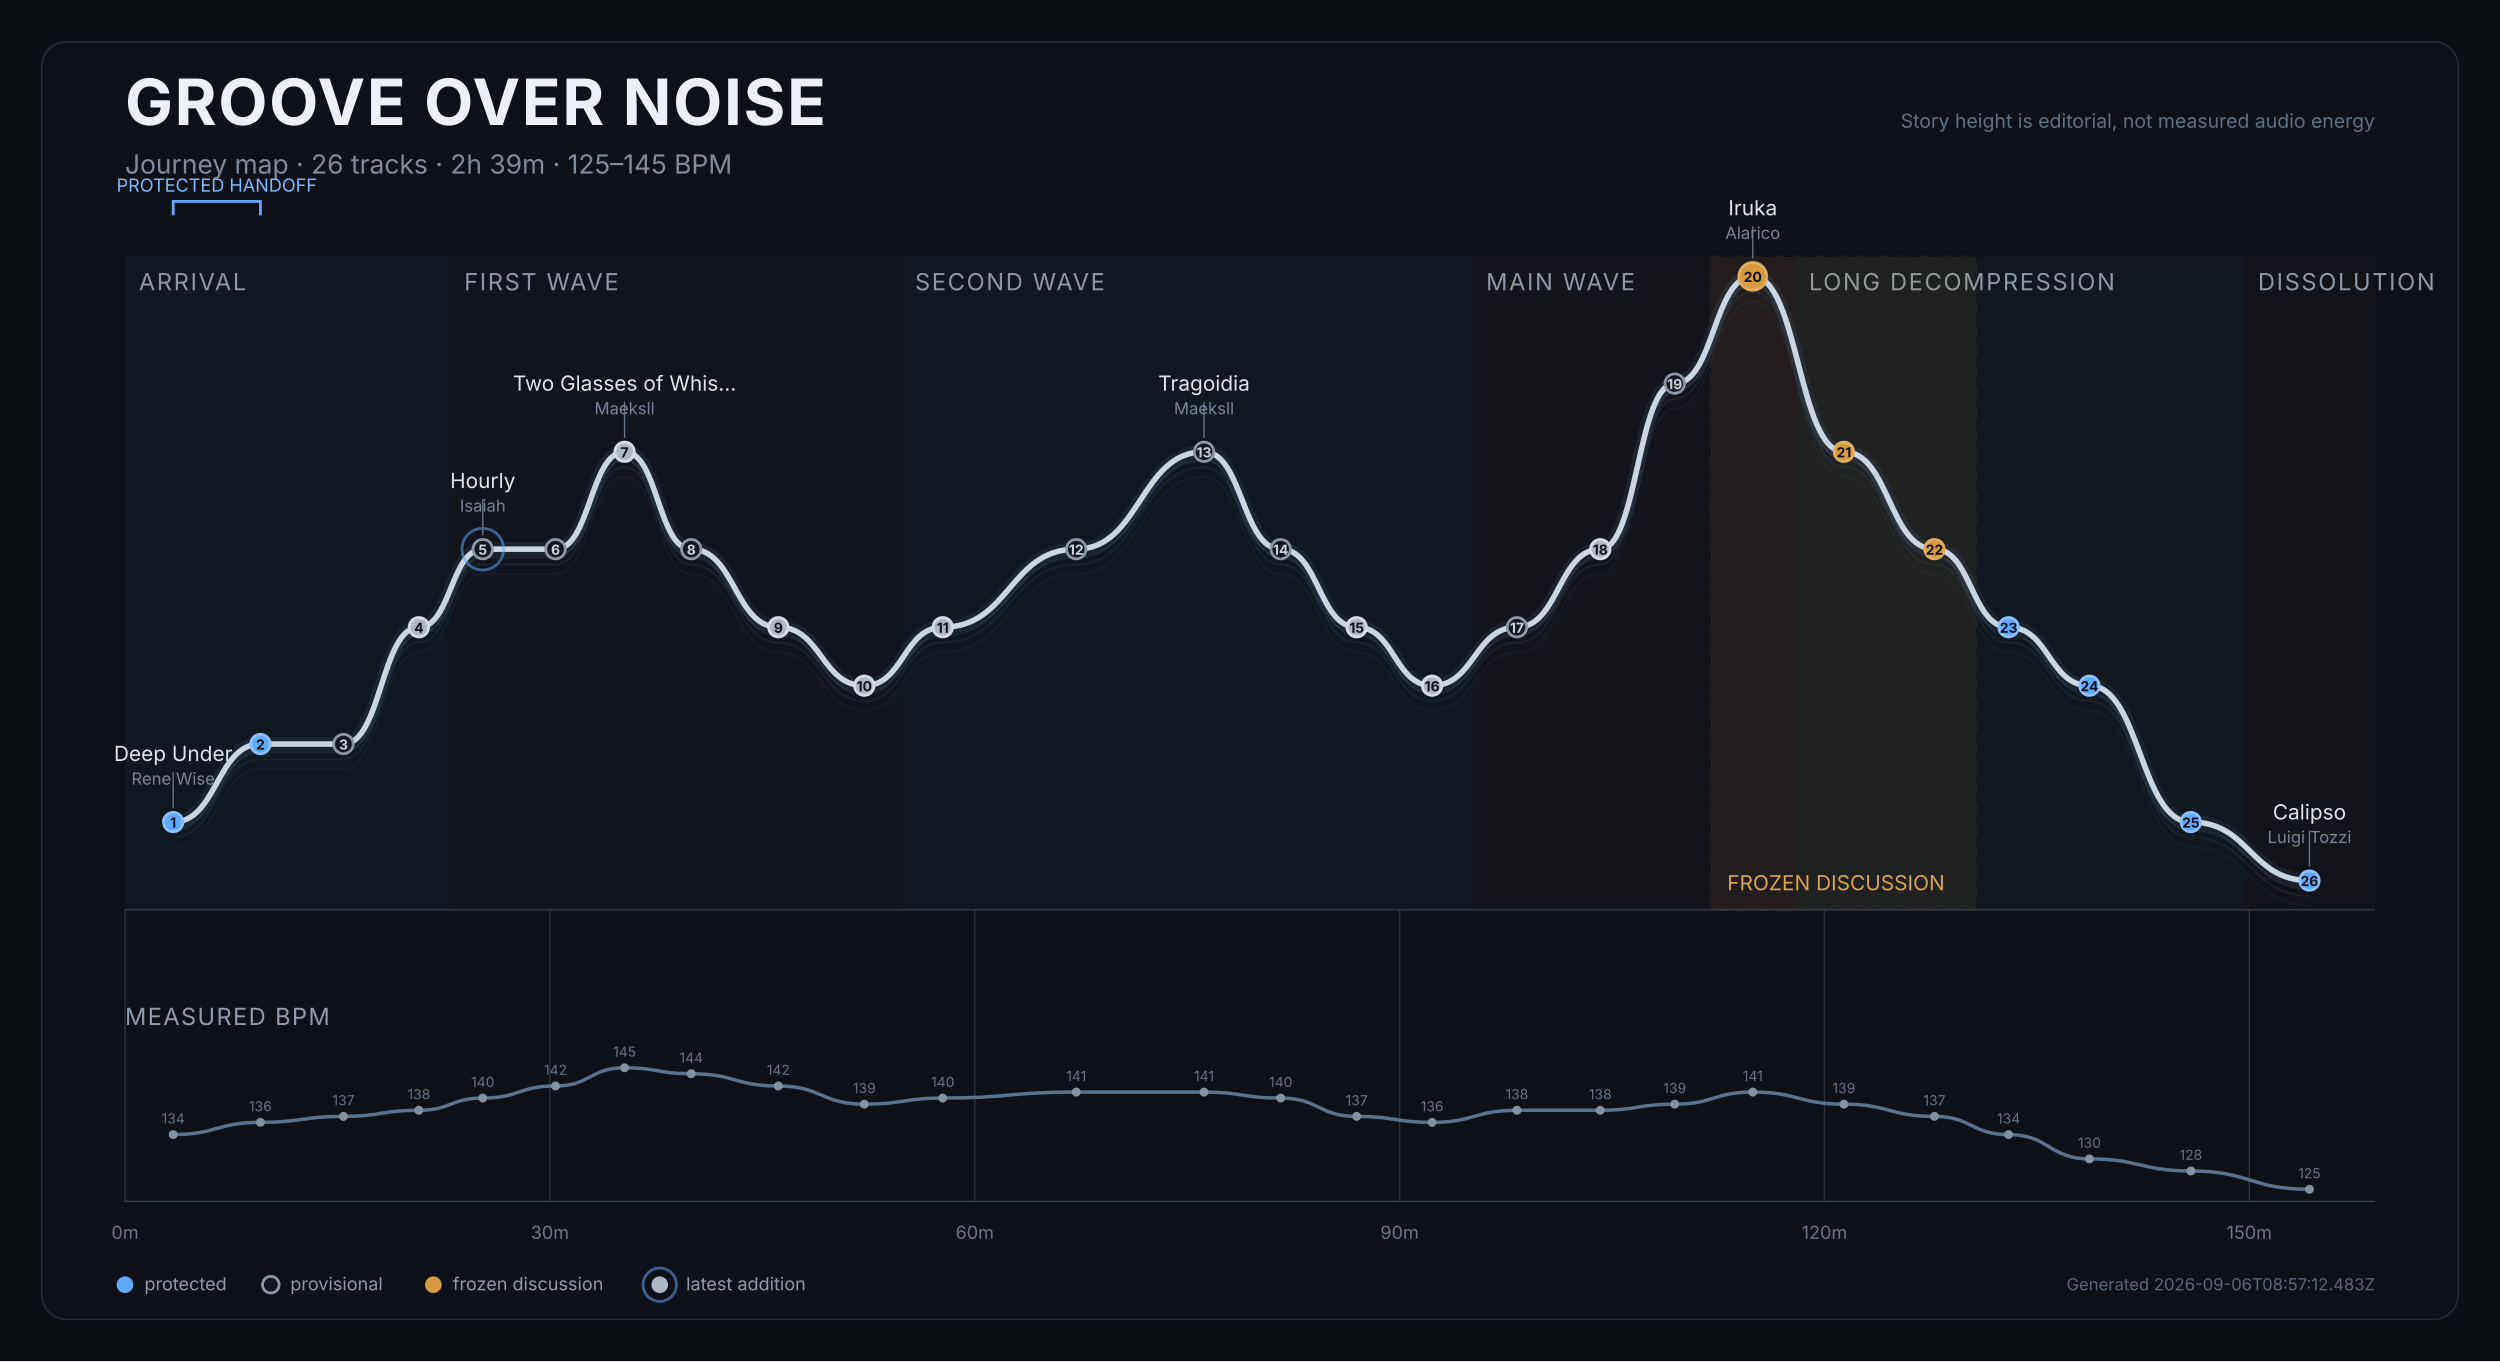
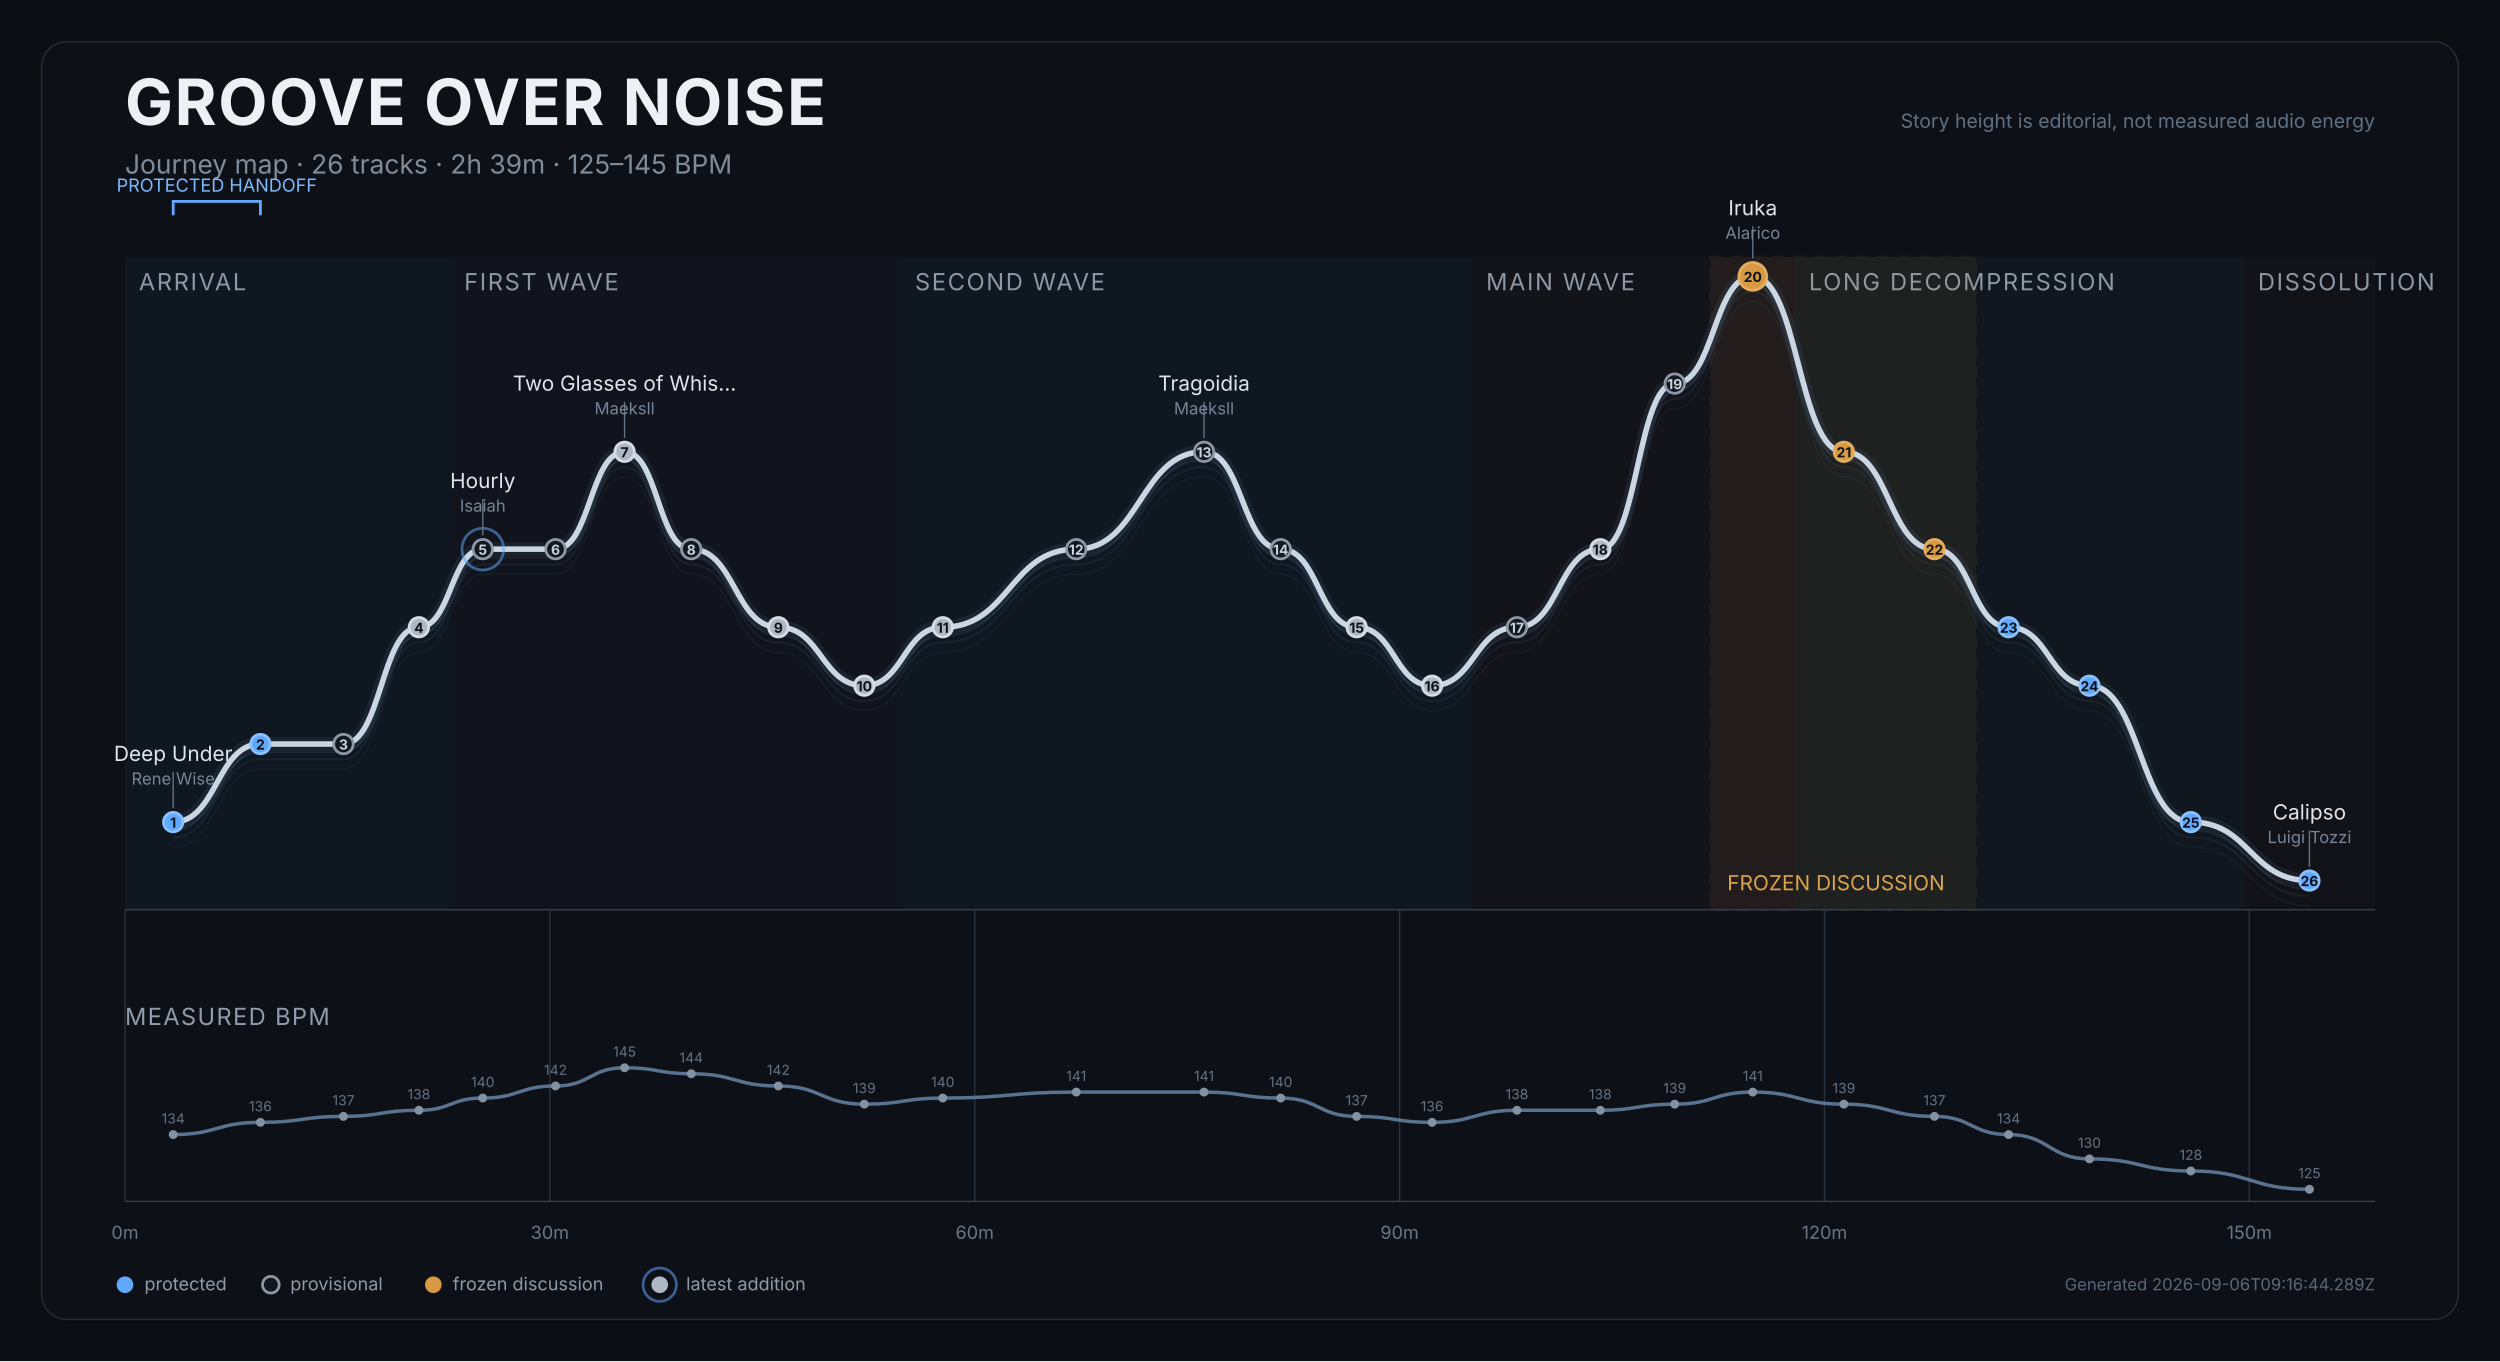
<svg xmlns="http://www.w3.org/2000/svg" width="1800" height="980" viewBox="0 0 1800 980" role="img" aria-labelledby="title desc">
  <rect width="1800" height="980" fill="#0b0e12" />
  <rect x="30" y="30" width="1740" height="920" rx="18" fill="#0d1117" stroke="#252d37" />
  <text x="90" y="90" fill="#edf1f5" font-size="46" font-weight="750" font-family="Inter,Arial,sans-serif" letter-spacing="1.2">GROOVE OVER NOISE</text>
  <text x="90" y="125" fill="#7f8b99" font-size="19" font-family="Inter,Arial,sans-serif">Journey map · 26 tracks · 2h 39m · 125–145 BPM</text>
  <text x="1710" y="92" text-anchor="end" fill="#607083" font-size="14" font-family="Inter,Arial,sans-serif">Story height is editorial, not measured audio energy</text>
  <g>
    <rect x="90.0" y="185" width="234.2" height="470" fill="#101923" opacity="0.82" />
    <text x="100.0" y="209" fill="#8d98a6" font-size="17" font-family="Inter,Arial,sans-serif" letter-spacing="1.2">ARRIVAL</text>
  </g>
  <g>
    <rect x="324.2" y="185" width="324.6" height="470" fill="#12151d" opacity="0.82" />
    <text x="334.2" y="209" fill="#8d98a6" font-size="17" font-family="Inter,Arial,sans-serif" letter-spacing="1.2">FIRST WAVE</text>
  </g>
  <g>
    <rect x="648.8" y="185" width="411.2" height="470" fill="#101923" opacity="0.82" />
    <text x="658.8" y="209" fill="#8d98a6" font-size="17" font-family="Inter,Arial,sans-serif" letter-spacing="1.2">SECOND WAVE</text>
  </g>
  <g>
    <rect x="1060.0" y="185" width="232.3" height="470" fill="#15131b" opacity="0.82" />
    <text x="1070.0" y="209" fill="#8d98a6" font-size="17" font-family="Inter,Arial,sans-serif" letter-spacing="1.2">MAIN WAVE</text>
  </g>
  <g>
    <rect x="1292.4" y="185" width="323.3" height="470" fill="#111820" opacity="0.82" />
    <text x="1302.4" y="209" fill="#8d98a6" font-size="17" font-family="Inter,Arial,sans-serif" letter-spacing="1.2">LONG DECOMPRESSION</text>
  </g>
  <g>
    <rect x="1615.7" y="185" width="94.3" height="470" fill="#131419" opacity="0.82" />
    <text x="1625.7" y="209" fill="#8d98a6" font-size="17" font-family="Inter,Arial,sans-serif" letter-spacing="1.2">DISSOLUTION</text>
  </g>
  <g>
    <rect x="1231.6" y="185" width="191.1" height="470" fill="#c98a2e" opacity="0.08" stroke="#c98a2e" stroke-width="2" stroke-dasharray="8 7" />
    <text x="1243.6" y="641" fill="#dba44c" font-size="15" font-family="Inter,Arial,sans-serif">FROZEN DISCUSSION</text>
  </g>
  <line x1="90.0" y1="655" x2="90.0" y2="865" stroke="#27313d" stroke-width="1" />
  <text x="90.0" y="892" text-anchor="middle" fill="#697687" font-size="13" font-family="Inter,Arial,sans-serif">0m</text>
  <line x1="395.9" y1="655" x2="395.9" y2="865" stroke="#27313d" stroke-width="1" />
  <text x="395.9" y="892" text-anchor="middle" fill="#697687" font-size="13" font-family="Inter,Arial,sans-serif">30m</text>
  <line x1="701.8" y1="655" x2="701.8" y2="865" stroke="#27313d" stroke-width="1" />
  <text x="701.8" y="892" text-anchor="middle" fill="#697687" font-size="13" font-family="Inter,Arial,sans-serif">60m</text>
  <line x1="1007.7" y1="655" x2="1007.7" y2="865" stroke="#27313d" stroke-width="1" />
  <text x="1007.7" y="892" text-anchor="middle" fill="#697687" font-size="13" font-family="Inter,Arial,sans-serif">90m</text>
  <line x1="1313.6" y1="655" x2="1313.6" y2="865" stroke="#27313d" stroke-width="1" />
  <text x="1313.6" y="892" text-anchor="middle" fill="#697687" font-size="13" font-family="Inter,Arial,sans-serif">120m</text>
  <line x1="1619.5" y1="655" x2="1619.5" y2="865" stroke="#27313d" stroke-width="1" />
  <text x="1619.5" y="892" text-anchor="middle" fill="#697687" font-size="13" font-family="Inter,Arial,sans-serif">150m</text>
  <line x1="90" y1="655" x2="1710" y2="655" stroke="#35404d" />
  <path d="M 124.7 609.9 C 156.1 609.9, 156.1 553.7, 187.5 553.7 C 217.4 553.7, 217.4 553.7, 247.3 553.7 C 274.5 553.7, 274.5 469.6, 301.6 469.6 C 324.6 469.6, 324.6 413.4, 347.6 413.4 C 373.8 413.4, 373.8 413.4, 400.0 413.4 C 424.9 413.4, 424.9 343.3, 449.7 343.3 C 473.7 343.3, 473.7 413.4, 497.7 413.4 C 529.1 413.4, 529.1 469.6, 560.4 469.6 C 591.4 469.6, 591.4 511.7, 622.3 511.7 C 650.6 511.7, 650.6 469.6, 678.8 469.6 C 726.9 469.6, 726.9 413.4, 774.9 413.4 C 820.9 413.4, 820.9 343.3, 866.9 343.3 C 894.5 343.3, 894.5 413.4, 922.1 413.4 C 949.5 413.4, 949.5 469.6, 976.8 469.6 C 1004.0 469.6, 1004.0 511.7, 1031.1 511.7 C 1061.6 511.7, 1061.6 469.6, 1092.2 469.6 C 1122.2 469.6, 1122.2 413.4, 1152.2 413.4 C 1179.0 413.4, 1179.0 294.2, 1205.8 294.2 C 1233.9 294.2, 1233.9 217.0, 1262.0 217.0 C 1294.8 217.0, 1294.8 343.3, 1327.6 343.3 C 1360.2 343.3, 1360.2 413.4, 1392.8 413.4 C 1419.5 413.4, 1419.5 469.6, 1446.2 469.6 C 1475.3 469.6, 1475.3 511.7, 1504.4 511.7 C 1540.9 511.7, 1540.9 609.9, 1577.4 609.9 C 1620.1 609.9, 1620.1 652.0, 1662.8 652.0" fill="none" stroke="#45617c" stroke-width="1" opacity="0.12" />
  <path d="M 124.7 602.9 C 156.1 602.9, 156.1 546.7, 187.5 546.7 C 217.4 546.7, 217.4 546.7, 247.3 546.7 C 274.5 546.7, 274.5 462.6, 301.6 462.6 C 324.6 462.6, 324.6 406.4, 347.6 406.4 C 373.8 406.4, 373.8 406.4, 400.0 406.4 C 424.9 406.4, 424.9 336.3, 449.7 336.3 C 473.7 336.3, 473.7 406.4, 497.7 406.4 C 529.1 406.4, 529.1 462.6, 560.4 462.6 C 591.4 462.6, 591.4 504.7, 622.3 504.7 C 650.6 504.7, 650.6 462.6, 678.8 462.6 C 726.9 462.6, 726.9 406.4, 774.9 406.4 C 820.9 406.4, 820.9 336.3, 866.9 336.3 C 894.5 336.3, 894.5 406.4, 922.1 406.4 C 949.5 406.4, 949.5 462.6, 976.8 462.6 C 1004.0 462.6, 1004.0 504.7, 1031.1 504.7 C 1061.6 504.7, 1061.6 462.6, 1092.2 462.6 C 1122.2 462.6, 1122.2 406.4, 1152.2 406.4 C 1179.0 406.4, 1179.0 287.2, 1205.8 287.2 C 1233.9 287.2, 1233.9 210.0, 1262.0 210.0 C 1294.8 210.0, 1294.8 336.3, 1327.6 336.3 C 1360.2 336.3, 1360.2 406.4, 1392.8 406.4 C 1419.5 406.4, 1419.5 462.6, 1446.2 462.6 C 1475.3 462.6, 1475.3 504.7, 1504.4 504.7 C 1540.9 504.7, 1540.9 602.9, 1577.4 602.9 C 1620.1 602.9, 1620.1 645.0, 1662.8 645.0" fill="none" stroke="#45617c" stroke-width="1.4" opacity="0.17" />
  <path d="M 124.7 597.9 C 156.1 597.9, 156.1 541.7, 187.5 541.7 C 217.4 541.7, 217.4 541.7, 247.3 541.7 C 274.5 541.7, 274.5 457.6, 301.6 457.6 C 324.6 457.6, 324.6 401.4, 347.6 401.4 C 373.8 401.4, 373.8 401.4, 400.0 401.4 C 424.9 401.4, 424.9 331.3, 449.7 331.3 C 473.7 331.3, 473.7 401.4, 497.7 401.4 C 529.1 401.4, 529.1 457.6, 560.4 457.6 C 591.4 457.6, 591.4 499.7, 622.3 499.7 C 650.6 499.7, 650.6 457.6, 678.8 457.6 C 726.9 457.6, 726.9 401.4, 774.9 401.4 C 820.9 401.4, 820.9 331.3, 866.9 331.3 C 894.5 331.3, 894.5 401.4, 922.1 401.4 C 949.5 401.4, 949.5 457.6, 976.8 457.6 C 1004.0 457.6, 1004.0 499.7, 1031.1 499.7 C 1061.6 499.7, 1061.6 457.6, 1092.2 457.6 C 1122.2 457.6, 1122.2 401.4, 1152.2 401.4 C 1179.0 401.4, 1179.0 282.2, 1205.8 282.2 C 1233.9 282.2, 1233.9 205.0, 1262.0 205.0 C 1294.8 205.0, 1294.8 331.3, 1327.6 331.3 C 1360.2 331.3, 1360.2 401.4, 1392.8 401.4 C 1419.5 401.4, 1419.5 457.6, 1446.2 457.6 C 1475.3 457.6, 1475.3 499.7, 1504.4 499.7 C 1540.9 499.7, 1540.9 597.9, 1577.4 597.9 C 1620.1 597.9, 1620.1 640.0, 1662.8 640.0" fill="none" stroke="#45617c" stroke-width="1.4" opacity="0.22" />
  <path d="M 124.7 591.9 C 156.1 591.9, 156.1 535.7, 187.5 535.7 C 217.4 535.7, 217.4 535.7, 247.3 535.7 C 274.5 535.7, 274.5 451.6, 301.6 451.6 C 324.6 451.6, 324.6 395.4, 347.6 395.4 C 373.8 395.4, 373.8 395.4, 400.0 395.4 C 424.9 395.4, 424.9 325.3, 449.7 325.3 C 473.7 325.3, 473.7 395.4, 497.7 395.4 C 529.1 395.4, 529.1 451.6, 560.4 451.6 C 591.4 451.6, 591.4 493.7, 622.3 493.7 C 650.6 493.7, 650.6 451.6, 678.8 451.6 C 726.9 451.6, 726.9 395.4, 774.9 395.4 C 820.9 395.4, 820.9 325.3, 866.9 325.3 C 894.5 325.3, 894.5 395.4, 922.1 395.4 C 949.5 395.4, 949.5 451.6, 976.8 451.6 C 1004.0 451.6, 1004.0 493.7, 1031.1 493.7 C 1061.6 493.7, 1061.6 451.6, 1092.2 451.6 C 1122.2 451.6, 1122.2 395.4, 1152.2 395.4 C 1179.0 395.4, 1179.0 276.2, 1205.8 276.2 C 1233.9 276.2, 1233.9 199.0, 1262.0 199.0 C 1294.8 199.0, 1294.8 325.3, 1327.6 325.3 C 1360.2 325.3, 1360.2 395.4, 1392.8 395.4 C 1419.5 395.4, 1419.5 451.6, 1446.2 451.6 C 1475.3 451.6, 1475.3 493.7, 1504.4 493.7 C 1540.9 493.7, 1540.9 591.9, 1577.4 591.9 C 1620.1 591.9, 1620.1 634.0, 1662.8 634.0" fill="none" stroke="#d9e0e7" stroke-width="4" stroke-linecap="round" stroke-linejoin="round" />
  <path d="M 124.7 591.9 C 156.1 591.9, 156.1 535.7, 187.5 535.7 C 217.4 535.7, 217.4 535.7, 247.3 535.7 C 274.5 535.7, 274.5 451.6, 301.6 451.6 C 324.6 451.6, 324.6 395.4, 347.6 395.4 C 373.8 395.4, 373.8 395.4, 400.0 395.4 C 424.9 395.4, 424.9 325.3, 449.7 325.3 C 473.7 325.3, 473.7 395.4, 497.7 395.4 C 529.1 395.4, 529.1 451.6, 560.4 451.6 C 591.4 451.6, 591.4 493.7, 622.3 493.7 C 650.6 493.7, 650.6 451.6, 678.8 451.6 C 726.9 451.6, 726.9 395.4, 774.9 395.4 C 820.9 395.4, 820.9 325.3, 866.9 325.3 C 894.5 325.3, 894.5 395.4, 922.1 395.4 C 949.5 395.4, 949.5 451.6, 976.8 451.6 C 1004.0 451.6, 1004.0 493.7, 1031.1 493.7 C 1061.6 493.7, 1061.6 451.6, 1092.2 451.6 C 1122.2 451.6, 1122.2 395.4, 1152.2 395.4 C 1179.0 395.4, 1179.0 276.2, 1205.8 276.2 C 1233.9 276.2, 1233.9 199.0, 1262.0 199.0 C 1294.8 199.0, 1294.8 325.3, 1327.6 325.3 C 1360.2 325.3, 1360.2 395.4, 1392.8 395.4 C 1419.5 395.4, 1419.5 451.6, 1446.2 451.6 C 1475.3 451.6, 1475.3 493.7, 1504.4 493.7 C 1540.9 493.7, 1540.9 591.9, 1577.4 591.9 C 1620.1 591.9, 1620.1 634.0, 1662.8 634.0" fill="none" stroke="#6088b1" stroke-width="10" opacity="0.12" stroke-linecap="round" />
  <g>
    <path d="M 124.7 155 L 124.7 145 L 187.5 145 L 187.5 155" fill="none" stroke="#61a9ff" stroke-width="2" />
    <text x="156.1" y="138" text-anchor="middle" fill="#7ebaff" font-size="13" font-family="Inter,Arial,sans-serif">PROTECTED HANDOFF</text>
  </g>
  <g>
    <circle cx="124.7" cy="591.9" r="7" fill="#61a9ff" stroke="#8bc1ff" stroke-width="2" />
    <text x="124.7" y="595.9" text-anchor="middle" fill="#0d1117" font-size="10" font-weight="700" font-family="Inter,Arial,sans-serif">1</text>
    <g>
      <line x1="124.7" y1="581.9" x2="124.7" y2="555.9" stroke="#647181" stroke-width="1" />
      <text x="124.7" y="547.9" text-anchor="middle" fill="#dfe5eb" font-size="15" font-family="Inter,Arial,sans-serif">Deep Under</text>
      <text x="124.7" y="564.9" text-anchor="middle" fill="#778495" font-size="12" font-family="Inter,Arial,sans-serif">Rene Wise</text>
    </g>
  </g>
  <g>
    <circle cx="187.5" cy="535.7" r="7" fill="#61a9ff" stroke="#8bc1ff" stroke-width="2" />
    <text x="187.5" y="539.7" text-anchor="middle" fill="#0d1117" font-size="10" font-weight="700" font-family="Inter,Arial,sans-serif">2</text>
  </g>
  <g>
    <circle cx="247.3" cy="535.7" r="7" fill="#111820" stroke="#8d98a6" stroke-width="2" />
    <text x="247.3" y="539.7" text-anchor="middle" fill="#cbd3dc" font-size="10" font-weight="700" font-family="Inter,Arial,sans-serif">3</text>
  </g>
  <g>
    <circle cx="301.6" cy="451.6" r="7" fill="#aeb8c4" stroke="#d6dce3" stroke-width="2" />
    <text x="301.6" y="455.6" text-anchor="middle" fill="#0d1117" font-size="10" font-weight="700" font-family="Inter,Arial,sans-serif">4</text>
  </g>
  <g>
    <circle cx="347.6" cy="395.4" r="15" fill="none" stroke="#61a9ff" stroke-width="2" opacity="0.52" />
    <circle cx="347.6" cy="395.4" r="7" fill="#111820" stroke="#8d98a6" stroke-width="2" />
    <text x="347.6" y="399.4" text-anchor="middle" fill="#cbd3dc" font-size="10" font-weight="700" font-family="Inter,Arial,sans-serif">5</text>
    <g>
      <line x1="347.6" y1="385.4" x2="347.6" y2="359.4" stroke="#647181" stroke-width="1" />
      <text x="347.6" y="351.4" text-anchor="middle" fill="#dfe5eb" font-size="15" font-family="Inter,Arial,sans-serif">Hourly</text>
      <text x="347.6" y="368.4" text-anchor="middle" fill="#778495" font-size="12" font-family="Inter,Arial,sans-serif">Isaiah</text>
    </g>
  </g>
  <g>
    <circle cx="400.0" cy="395.4" r="7" fill="#111820" stroke="#8d98a6" stroke-width="2" />
    <text x="400.0" y="399.4" text-anchor="middle" fill="#cbd3dc" font-size="10" font-weight="700" font-family="Inter,Arial,sans-serif">6</text>
  </g>
  <g>
    <circle cx="449.7" cy="325.3" r="7" fill="#aeb8c4" stroke="#d6dce3" stroke-width="2" />
    <text x="449.7" y="329.3" text-anchor="middle" fill="#0d1117" font-size="10" font-weight="700" font-family="Inter,Arial,sans-serif">7</text>
    <g>
      <line x1="449.7" y1="315.3" x2="449.7" y2="289.3" stroke="#647181" stroke-width="1" />
      <text x="449.7" y="281.3" text-anchor="middle" fill="#dfe5eb" font-size="15" font-family="Inter,Arial,sans-serif">Two Glasses of Whis…</text>
      <text x="449.7" y="298.3" text-anchor="middle" fill="#778495" font-size="12" font-family="Inter,Arial,sans-serif">Maeksll</text>
    </g>
  </g>
  <g>
    <circle cx="497.7" cy="395.4" r="7" fill="#111820" stroke="#8d98a6" stroke-width="2" />
    <text x="497.7" y="399.4" text-anchor="middle" fill="#cbd3dc" font-size="10" font-weight="700" font-family="Inter,Arial,sans-serif">8</text>
  </g>
  <g>
    <circle cx="560.4" cy="451.6" r="7" fill="#aeb8c4" stroke="#d6dce3" stroke-width="2" />
    <text x="560.4" y="455.6" text-anchor="middle" fill="#0d1117" font-size="10" font-weight="700" font-family="Inter,Arial,sans-serif">9</text>
  </g>
  <g>
    <circle cx="622.3" cy="493.7" r="7" fill="#aeb8c4" stroke="#d6dce3" stroke-width="2" />
    <text x="622.3" y="497.7" text-anchor="middle" fill="#0d1117" font-size="10" font-weight="700" font-family="Inter,Arial,sans-serif">10</text>
  </g>
  <g>
    <circle cx="678.8" cy="451.6" r="7" fill="#aeb8c4" stroke="#d6dce3" stroke-width="2" />
    <text x="678.8" y="455.6" text-anchor="middle" fill="#0d1117" font-size="10" font-weight="700" font-family="Inter,Arial,sans-serif">11</text>
  </g>
  <g>
    <circle cx="774.9" cy="395.4" r="7" fill="#111820" stroke="#8d98a6" stroke-width="2" />
    <text x="774.9" y="399.4" text-anchor="middle" fill="#cbd3dc" font-size="10" font-weight="700" font-family="Inter,Arial,sans-serif">12</text>
  </g>
  <g>
    <circle cx="866.9" cy="325.3" r="7" fill="#111820" stroke="#8d98a6" stroke-width="2" />
    <text x="866.9" y="329.3" text-anchor="middle" fill="#cbd3dc" font-size="10" font-weight="700" font-family="Inter,Arial,sans-serif">13</text>
    <g>
      <line x1="866.9" y1="315.3" x2="866.9" y2="289.3" stroke="#647181" stroke-width="1" />
      <text x="866.9" y="281.3" text-anchor="middle" fill="#dfe5eb" font-size="15" font-family="Inter,Arial,sans-serif">Tragoidia</text>
      <text x="866.9" y="298.3" text-anchor="middle" fill="#778495" font-size="12" font-family="Inter,Arial,sans-serif">Maeksll</text>
    </g>
  </g>
  <g>
    <circle cx="922.1" cy="395.4" r="7" fill="#111820" stroke="#8d98a6" stroke-width="2" />
    <text x="922.1" y="399.4" text-anchor="middle" fill="#cbd3dc" font-size="10" font-weight="700" font-family="Inter,Arial,sans-serif">14</text>
  </g>
  <g>
    <circle cx="976.8" cy="451.6" r="7" fill="#aeb8c4" stroke="#d6dce3" stroke-width="2" />
    <text x="976.8" y="455.6" text-anchor="middle" fill="#0d1117" font-size="10" font-weight="700" font-family="Inter,Arial,sans-serif">15</text>
  </g>
  <g>
    <circle cx="1031.1" cy="493.7" r="7" fill="#aeb8c4" stroke="#d6dce3" stroke-width="2" />
    <text x="1031.1" y="497.7" text-anchor="middle" fill="#0d1117" font-size="10" font-weight="700" font-family="Inter,Arial,sans-serif">16</text>
  </g>
  <g>
    <circle cx="1092.2" cy="451.6" r="7" fill="#111820" stroke="#8d98a6" stroke-width="2" />
    <text x="1092.2" y="455.6" text-anchor="middle" fill="#cbd3dc" font-size="10" font-weight="700" font-family="Inter,Arial,sans-serif">17</text>
  </g>
  <g>
    <circle cx="1152.2" cy="395.4" r="7" fill="#aeb8c4" stroke="#d6dce3" stroke-width="2" />
    <text x="1152.2" y="399.4" text-anchor="middle" fill="#0d1117" font-size="10" font-weight="700" font-family="Inter,Arial,sans-serif">18</text>
  </g>
  <g>
    <circle cx="1205.8" cy="276.2" r="7" fill="#111820" stroke="#8d98a6" stroke-width="2" />
    <text x="1205.8" y="280.2" text-anchor="middle" fill="#cbd3dc" font-size="10" font-weight="700" font-family="Inter,Arial,sans-serif">19</text>
  </g>
  <g>
    <circle cx="1262.0" cy="199.0" r="10" fill="#d79a42" stroke="#e4ad5e" stroke-width="2" />
    <text x="1262.0" y="203.0" text-anchor="middle" fill="#0d1117" font-size="10" font-weight="700" font-family="Inter,Arial,sans-serif">20</text>
    <g>
      <line x1="1262.0" y1="186.0" x2="1262.0" y2="163.0" stroke="#647181" stroke-width="1" />
      <text x="1262.0" y="155.0" text-anchor="middle" fill="#dfe5eb" font-size="15" font-family="Inter,Arial,sans-serif">Iruka</text>
      <text x="1262.0" y="172.0" text-anchor="middle" fill="#778495" font-size="12" font-family="Inter,Arial,sans-serif">Alarico</text>
    </g>
  </g>
  <g>
    <circle cx="1327.6" cy="325.3" r="7" fill="#d79a42" stroke="#e4ad5e" stroke-width="2" />
    <text x="1327.6" y="329.3" text-anchor="middle" fill="#0d1117" font-size="10" font-weight="700" font-family="Inter,Arial,sans-serif">21</text>
  </g>
  <g>
    <circle cx="1392.8" cy="395.4" r="7" fill="#d79a42" stroke="#e4ad5e" stroke-width="2" />
    <text x="1392.8" y="399.4" text-anchor="middle" fill="#0d1117" font-size="10" font-weight="700" font-family="Inter,Arial,sans-serif">22</text>
  </g>
  <g>
    <circle cx="1446.2" cy="451.6" r="7" fill="#61a9ff" stroke="#8bc1ff" stroke-width="2" />
    <text x="1446.2" y="455.6" text-anchor="middle" fill="#0d1117" font-size="10" font-weight="700" font-family="Inter,Arial,sans-serif">23</text>
  </g>
  <g>
    <circle cx="1504.4" cy="493.7" r="7" fill="#61a9ff" stroke="#8bc1ff" stroke-width="2" />
    <text x="1504.4" y="497.7" text-anchor="middle" fill="#0d1117" font-size="10" font-weight="700" font-family="Inter,Arial,sans-serif">24</text>
  </g>
  <g>
    <circle cx="1577.4" cy="591.9" r="7" fill="#61a9ff" stroke="#8bc1ff" stroke-width="2" />
    <text x="1577.4" y="595.9" text-anchor="middle" fill="#0d1117" font-size="10" font-weight="700" font-family="Inter,Arial,sans-serif">25</text>
  </g>
  <g>
    <circle cx="1662.8" cy="634.0" r="7" fill="#61a9ff" stroke="#8bc1ff" stroke-width="2" />
    <text x="1662.8" y="638.0" text-anchor="middle" fill="#0d1117" font-size="10" font-weight="700" font-family="Inter,Arial,sans-serif">26</text>
    <g>
      <line x1="1662.8" y1="624.0" x2="1662.8" y2="598.0" stroke="#647181" stroke-width="1" />
      <text x="1662.8" y="590.0" text-anchor="middle" fill="#dfe5eb" font-size="15" font-family="Inter,Arial,sans-serif">Calipso</text>
      <text x="1662.8" y="607.0" text-anchor="middle" fill="#778495" font-size="12" font-family="Inter,Arial,sans-serif">Luigi Tozzi</text>
    </g>
  </g>
  <text x="90" y="738" fill="#8f9baa" font-size="17" font-family="Inter,Arial,sans-serif" letter-spacing="1">MEASURED BPM</text>
  <path d="M 124.7 816.9 C 156.1 816.9, 156.1 808.1, 187.5 808.1 C 217.4 808.1, 217.4 803.8, 247.3 803.8 C 274.5 803.8, 274.5 799.4, 301.6 799.4 C 324.6 799.4, 324.6 790.6, 347.6 790.6 C 373.8 790.6, 373.8 781.9, 400.0 781.9 C 424.9 781.9, 424.9 768.8, 449.7 768.8 C 473.7 768.8, 473.7 773.1, 497.7 773.1 C 529.1 773.1, 529.1 781.9, 560.4 781.9 C 591.4 781.9, 591.4 795.0, 622.3 795.0 C 650.6 795.0, 650.6 790.6, 678.8 790.6 C 726.9 790.6, 726.9 786.3, 774.9 786.3 C 820.9 786.3, 820.9 786.3, 866.9 786.3 C 894.5 786.3, 894.5 790.6, 922.1 790.6 C 949.5 790.6, 949.5 803.8, 976.8 803.8 C 1004.0 803.8, 1004.0 808.1, 1031.1 808.1 C 1061.6 808.1, 1061.6 799.4, 1092.2 799.4 C 1122.2 799.4, 1122.2 799.4, 1152.2 799.4 C 1179.0 799.4, 1179.0 795.0, 1205.8 795.0 C 1233.9 795.0, 1233.9 786.3, 1262.0 786.3 C 1294.8 786.3, 1294.8 795.0, 1327.6 795.0 C 1360.2 795.0, 1360.2 803.8, 1392.8 803.8 C 1419.5 803.8, 1419.5 816.9, 1446.2 816.9 C 1475.3 816.9, 1475.3 834.4, 1504.4 834.4 C 1540.9 834.4, 1540.9 843.1, 1577.4 843.1 C 1620.1 843.1, 1620.1 856.3, 1662.8 856.3" fill="none" stroke="#607b99" stroke-width="2.5" opacity="0.92" />
  <g>
    <circle cx="124.7" cy="816.9" r="3.2" fill="#8392a3" />
    <text x="124.7" y="808.9" text-anchor="middle" fill="#657284" font-size="10" font-family="Inter,Arial,sans-serif">134</text>
  </g>
  <g>
    <circle cx="187.5" cy="808.1" r="3.2" fill="#8392a3" />
    <text x="187.5" y="800.1" text-anchor="middle" fill="#657284" font-size="10" font-family="Inter,Arial,sans-serif">136</text>
  </g>
  <g>
    <circle cx="247.3" cy="803.8" r="3.2" fill="#8392a3" />
    <text x="247.3" y="795.8" text-anchor="middle" fill="#657284" font-size="10" font-family="Inter,Arial,sans-serif">137</text>
  </g>
  <g>
    <circle cx="301.6" cy="799.4" r="3.2" fill="#8392a3" />
    <text x="301.6" y="791.4" text-anchor="middle" fill="#657284" font-size="10" font-family="Inter,Arial,sans-serif">138</text>
  </g>
  <g>
    <circle cx="347.6" cy="790.6" r="3.2" fill="#8392a3" />
    <text x="347.6" y="782.6" text-anchor="middle" fill="#657284" font-size="10" font-family="Inter,Arial,sans-serif">140</text>
  </g>
  <g>
    <circle cx="400.0" cy="781.9" r="3.2" fill="#8392a3" />
    <text x="400.0" y="773.9" text-anchor="middle" fill="#657284" font-size="10" font-family="Inter,Arial,sans-serif">142</text>
  </g>
  <g>
    <circle cx="449.7" cy="768.8" r="3.2" fill="#8392a3" />
    <text x="449.7" y="760.8" text-anchor="middle" fill="#657284" font-size="10" font-family="Inter,Arial,sans-serif">145</text>
  </g>
  <g>
    <circle cx="497.7" cy="773.1" r="3.2" fill="#8392a3" />
    <text x="497.7" y="765.1" text-anchor="middle" fill="#657284" font-size="10" font-family="Inter,Arial,sans-serif">144</text>
  </g>
  <g>
    <circle cx="560.4" cy="781.9" r="3.2" fill="#8392a3" />
    <text x="560.4" y="773.9" text-anchor="middle" fill="#657284" font-size="10" font-family="Inter,Arial,sans-serif">142</text>
  </g>
  <g>
    <circle cx="622.3" cy="795.0" r="3.2" fill="#8392a3" />
    <text x="622.3" y="787.0" text-anchor="middle" fill="#657284" font-size="10" font-family="Inter,Arial,sans-serif">139</text>
  </g>
  <g>
    <circle cx="678.8" cy="790.6" r="3.2" fill="#8392a3" />
    <text x="678.8" y="782.6" text-anchor="middle" fill="#657284" font-size="10" font-family="Inter,Arial,sans-serif">140</text>
  </g>
  <g>
    <circle cx="774.9" cy="786.3" r="3.2" fill="#8392a3" />
    <text x="774.9" y="778.3" text-anchor="middle" fill="#657284" font-size="10" font-family="Inter,Arial,sans-serif">141</text>
  </g>
  <g>
    <circle cx="866.9" cy="786.3" r="3.2" fill="#8392a3" />
    <text x="866.9" y="778.3" text-anchor="middle" fill="#657284" font-size="10" font-family="Inter,Arial,sans-serif">141</text>
  </g>
  <g>
    <circle cx="922.1" cy="790.6" r="3.2" fill="#8392a3" />
    <text x="922.1" y="782.6" text-anchor="middle" fill="#657284" font-size="10" font-family="Inter,Arial,sans-serif">140</text>
  </g>
  <g>
    <circle cx="976.8" cy="803.8" r="3.2" fill="#8392a3" />
    <text x="976.8" y="795.8" text-anchor="middle" fill="#657284" font-size="10" font-family="Inter,Arial,sans-serif">137</text>
  </g>
  <g>
    <circle cx="1031.1" cy="808.1" r="3.2" fill="#8392a3" />
    <text x="1031.1" y="800.1" text-anchor="middle" fill="#657284" font-size="10" font-family="Inter,Arial,sans-serif">136</text>
  </g>
  <g>
    <circle cx="1092.2" cy="799.4" r="3.2" fill="#8392a3" />
    <text x="1092.2" y="791.4" text-anchor="middle" fill="#657284" font-size="10" font-family="Inter,Arial,sans-serif">138</text>
  </g>
  <g>
    <circle cx="1152.2" cy="799.4" r="3.2" fill="#8392a3" />
    <text x="1152.2" y="791.4" text-anchor="middle" fill="#657284" font-size="10" font-family="Inter,Arial,sans-serif">138</text>
  </g>
  <g>
    <circle cx="1205.8" cy="795.0" r="3.2" fill="#8392a3" />
    <text x="1205.8" y="787.0" text-anchor="middle" fill="#657284" font-size="10" font-family="Inter,Arial,sans-serif">139</text>
  </g>
  <g>
    <circle cx="1262.0" cy="786.3" r="3.2" fill="#8392a3" />
    <text x="1262.0" y="778.3" text-anchor="middle" fill="#657284" font-size="10" font-family="Inter,Arial,sans-serif">141</text>
  </g>
  <g>
    <circle cx="1327.6" cy="795.0" r="3.2" fill="#8392a3" />
    <text x="1327.6" y="787.0" text-anchor="middle" fill="#657284" font-size="10" font-family="Inter,Arial,sans-serif">139</text>
  </g>
  <g>
    <circle cx="1392.8" cy="803.8" r="3.2" fill="#8392a3" />
    <text x="1392.8" y="795.8" text-anchor="middle" fill="#657284" font-size="10" font-family="Inter,Arial,sans-serif">137</text>
  </g>
  <g>
    <circle cx="1446.2" cy="816.9" r="3.2" fill="#8392a3" />
    <text x="1446.2" y="808.9" text-anchor="middle" fill="#657284" font-size="10" font-family="Inter,Arial,sans-serif">134</text>
  </g>
  <g>
    <circle cx="1504.4" cy="834.4" r="3.2" fill="#8392a3" />
    <text x="1504.4" y="826.4" text-anchor="middle" fill="#657284" font-size="10" font-family="Inter,Arial,sans-serif">130</text>
  </g>
  <g>
    <circle cx="1577.4" cy="843.1" r="3.2" fill="#8392a3" />
    <text x="1577.4" y="835.1" text-anchor="middle" fill="#657284" font-size="10" font-family="Inter,Arial,sans-serif">128</text>
  </g>
  <g>
    <circle cx="1662.8" cy="856.3" r="3.2" fill="#8392a3" />
    <text x="1662.8" y="848.3" text-anchor="middle" fill="#657284" font-size="10" font-family="Inter,Arial,sans-serif">125</text>
  </g>
  <line x1="90" y1="865" x2="1710" y2="865" stroke="#35404d" />
  <g transform="translate(90,925)" font-family="Inter,Arial,sans-serif" font-size="13">
    <circle cx="0" cy="0" r="6" fill="#61a9ff" />
    <text x="14" y="4" fill="#8e9aa8">protected</text>
    <circle cx="105" cy="0" r="6" fill="#111820" stroke="#8d98a6" stroke-width="2" />
    <text x="119" y="4" fill="#8e9aa8">provisional</text>
    <circle cx="222" cy="0" r="6" fill="#d79a42" />
    <text x="236" y="4" fill="#8e9aa8">frozen discussion</text>
    <circle cx="385" cy="0" r="12" fill="none" stroke="#61a9ff" stroke-width="2" opacity="0.52" />
    <circle cx="385" cy="0" r="6" fill="#aeb8c4" />
    <text x="404" y="4" fill="#8e9aa8">latest addition</text>
  </g>
-   <text x="1710" y="929" text-anchor="end" fill="#596677" font-size="12" font-family="Inter,Arial,sans-serif">Generated 2026-09-06T08:57:12.483Z</text>
+   <text x="1710" y="929" text-anchor="end" fill="#596677" font-size="12" font-family="Inter,Arial,sans-serif">Generated 2026-09-06T09:16:44.289Z</text>
</svg>
